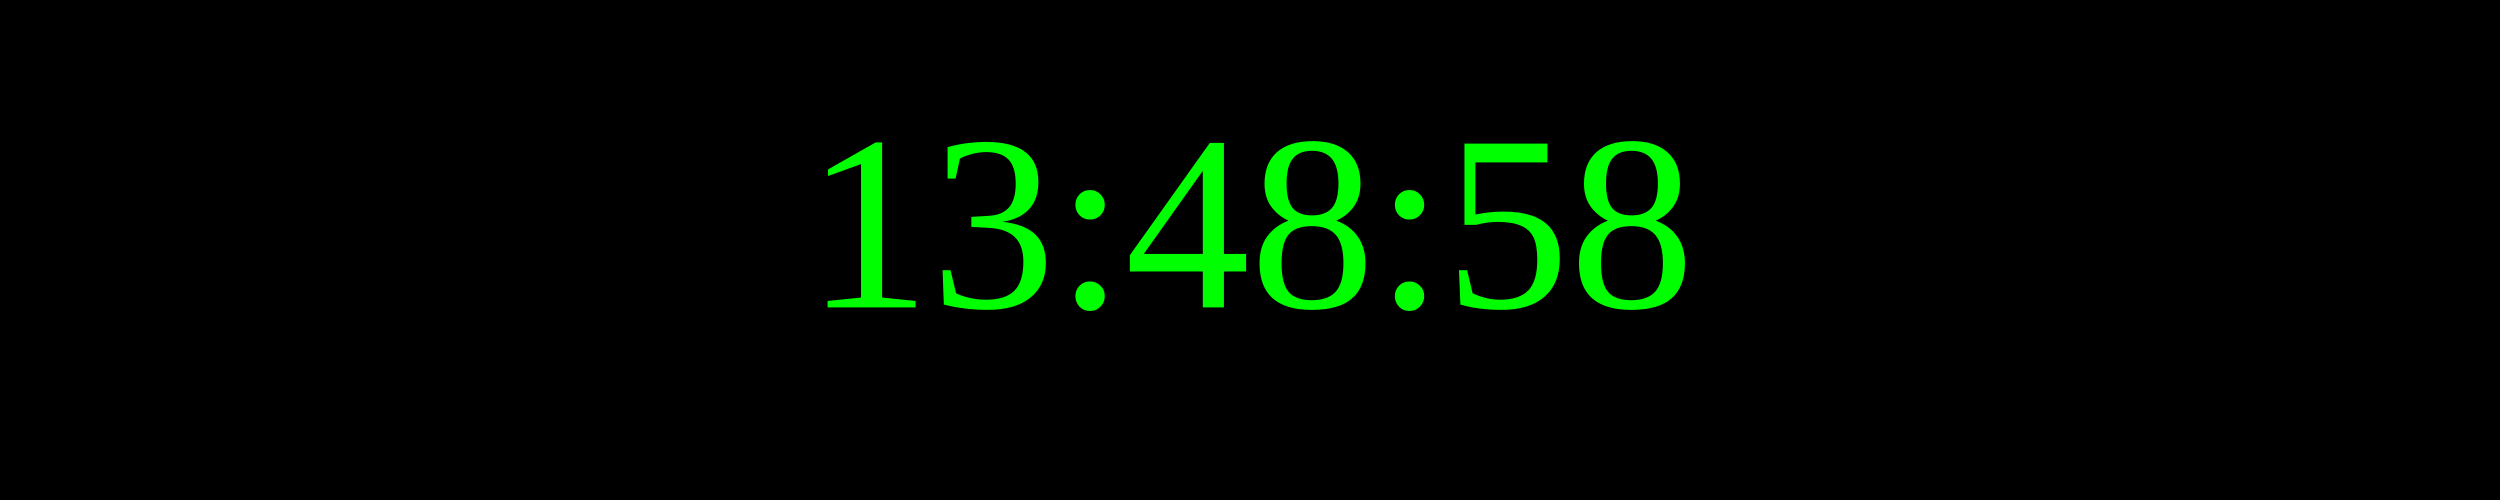
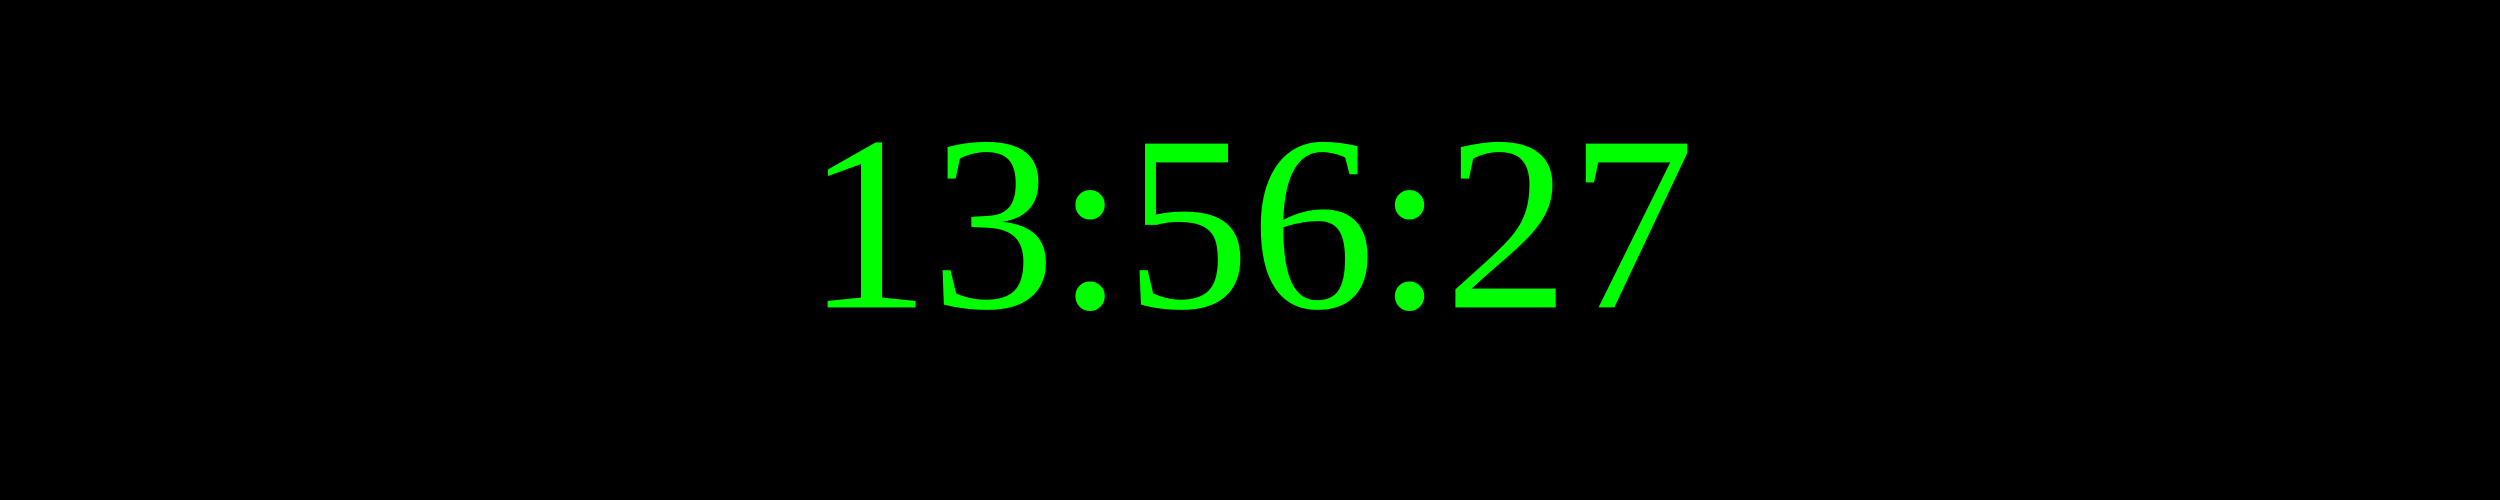
<svg xmlns="http://www.w3.org/2000/svg" width="250" height="50">
  <rect width="100%" height="100%" fill="black" />
  <text x="50%" y="50%" font-size="25" fill="lime" text-anchor="middle" dominant-baseline="middle">
- 13:48:58
+ 13:56:27
</text>
</svg>
